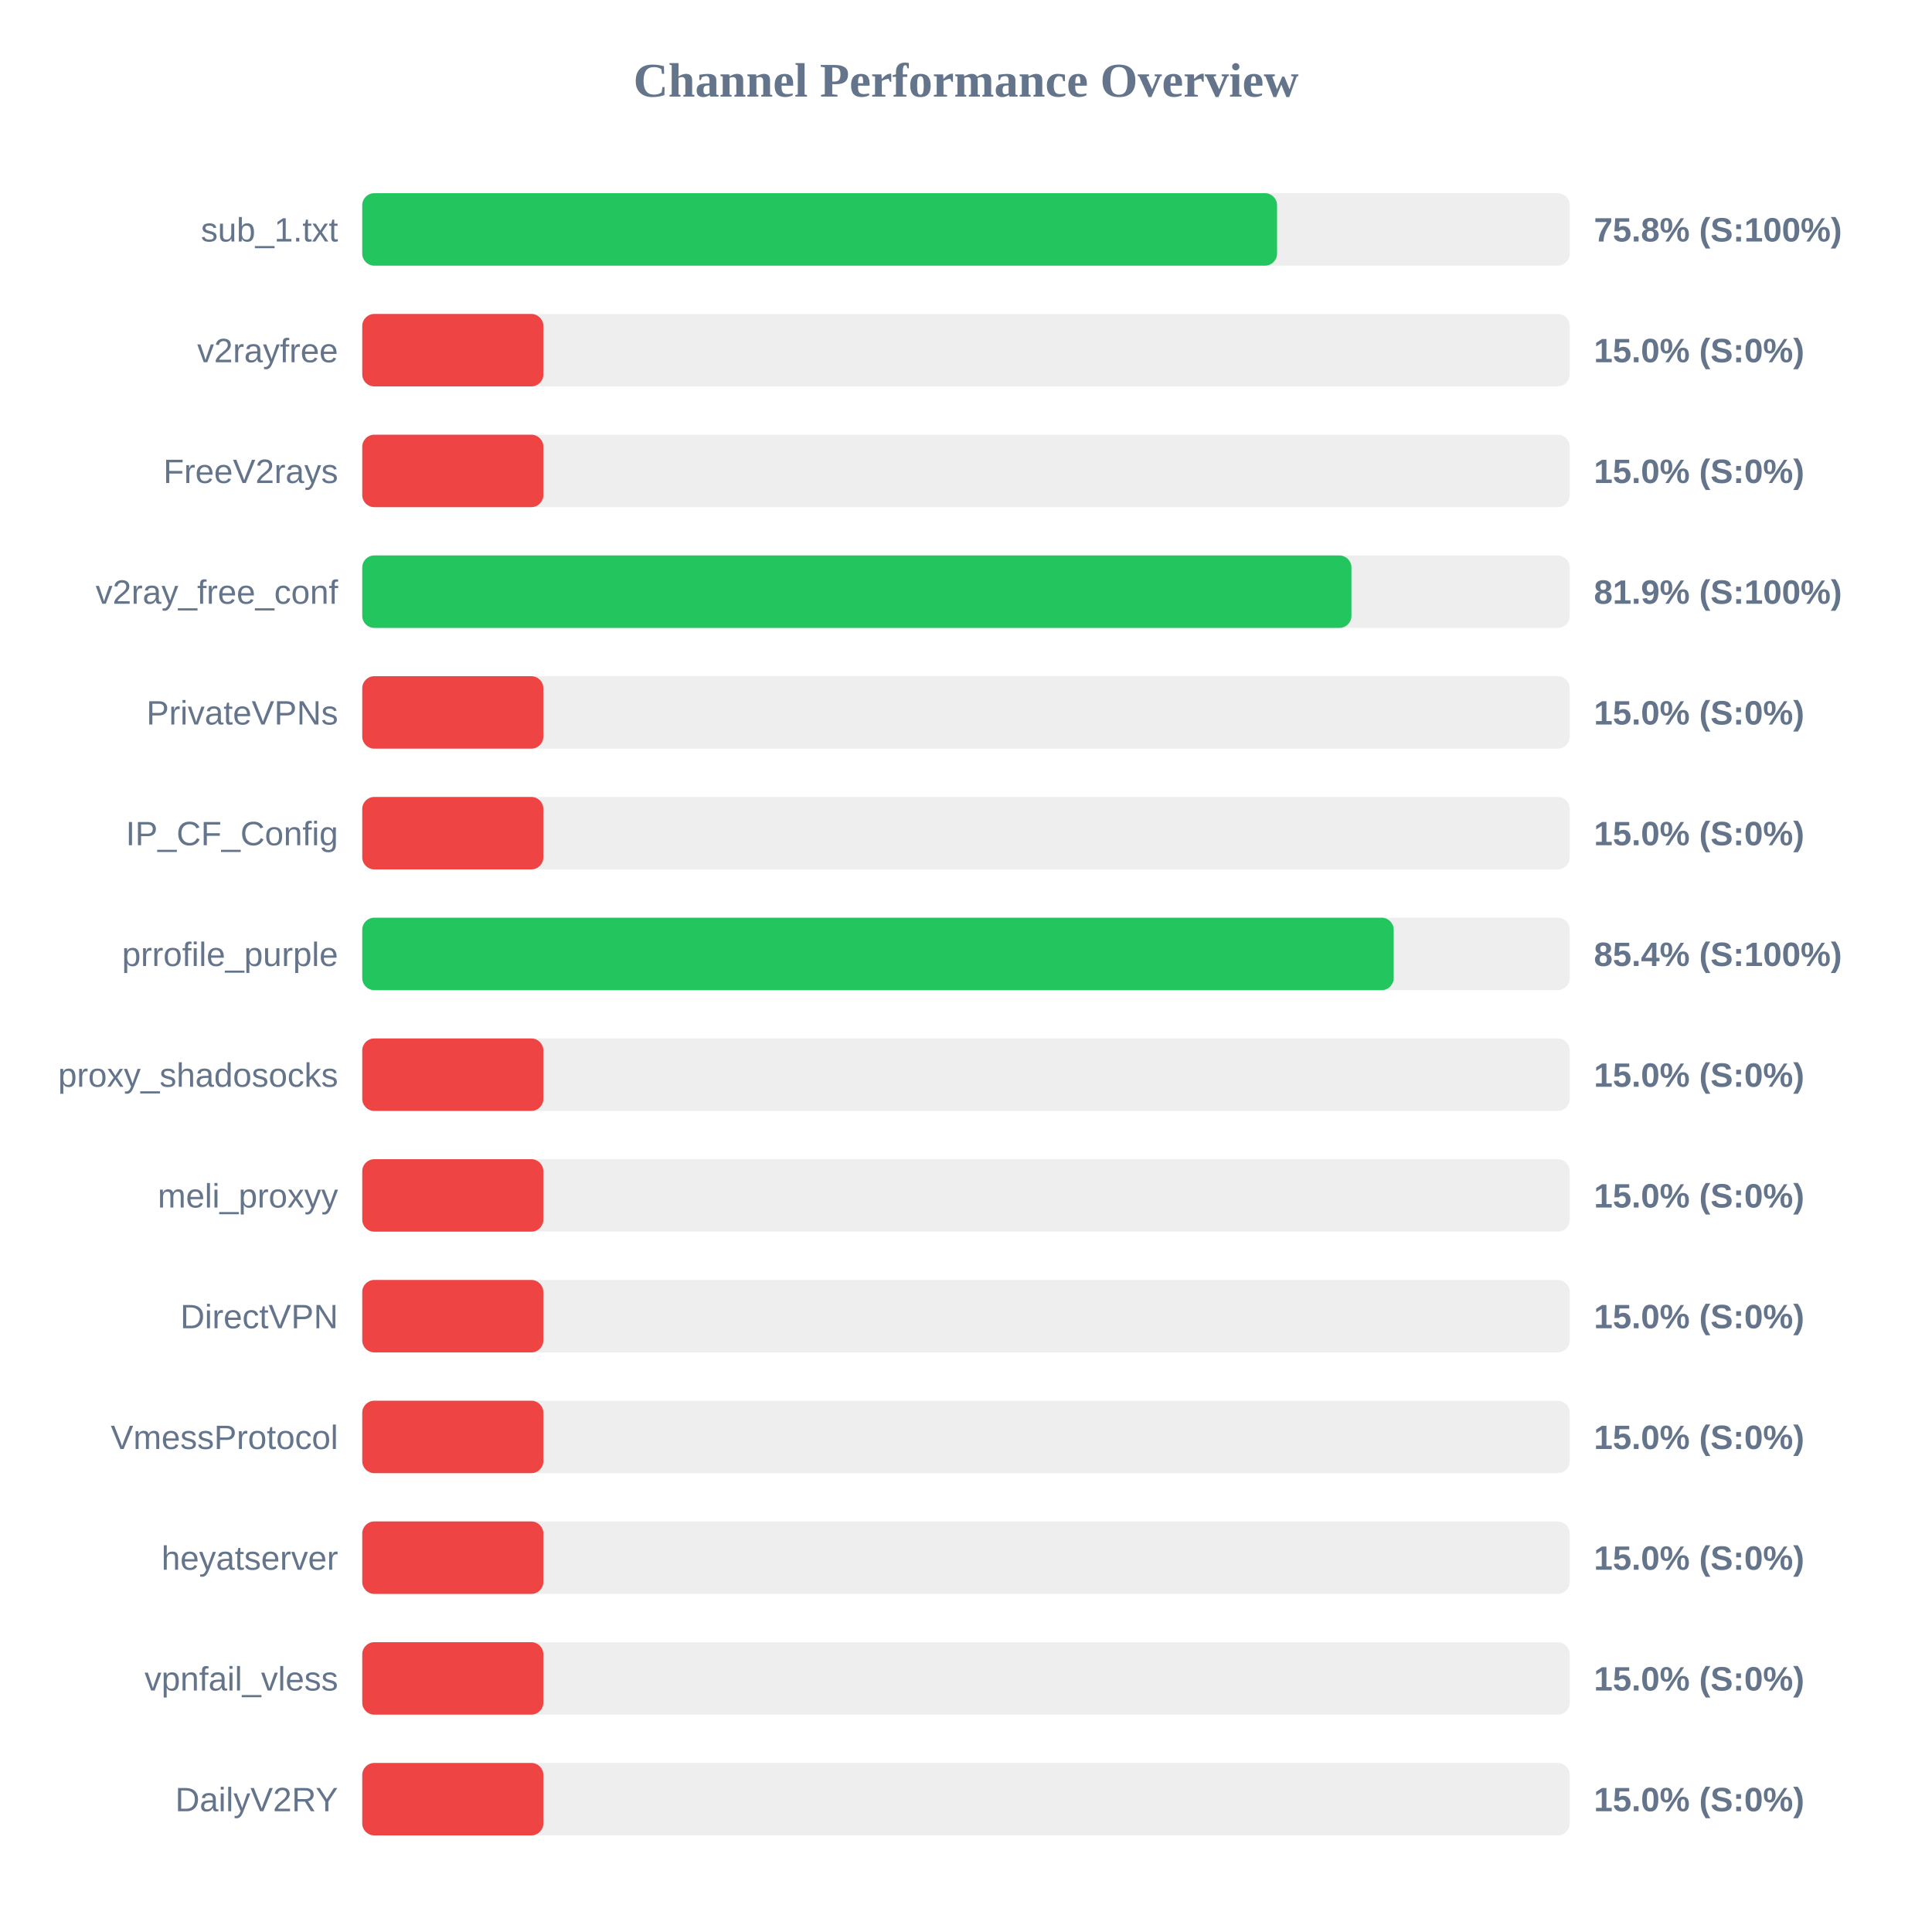
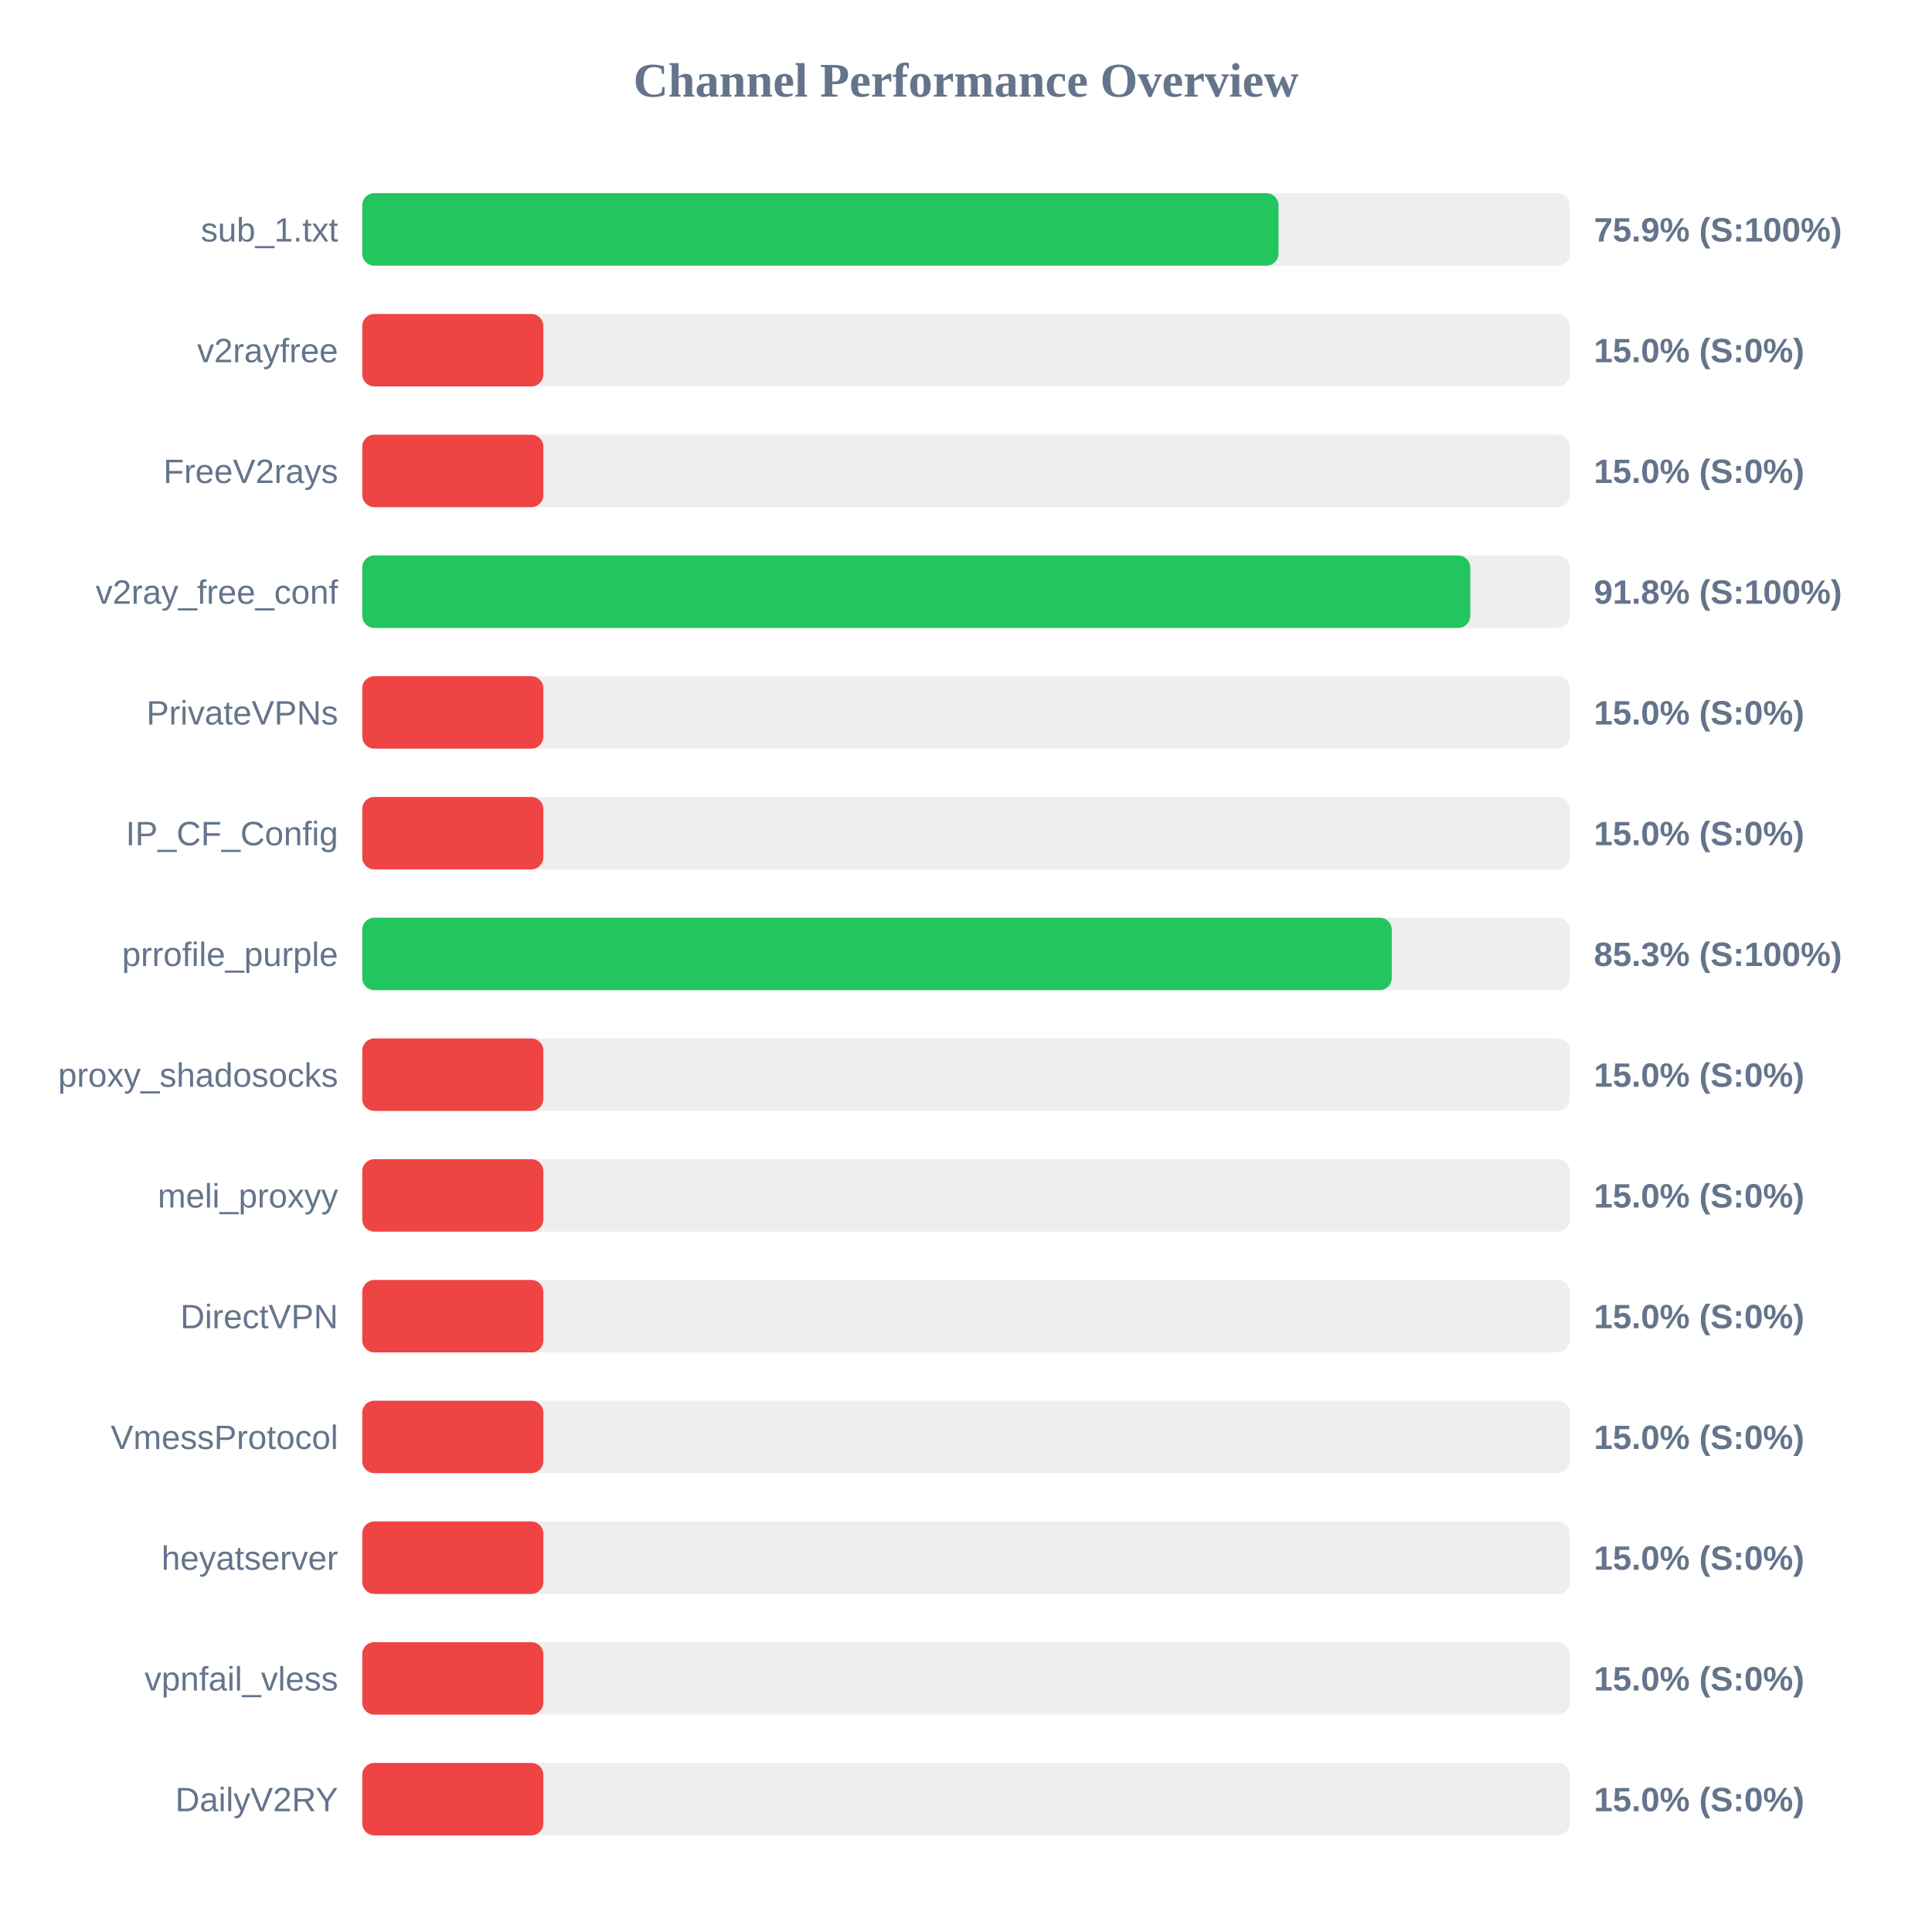
<svg xmlns="http://www.w3.org/2000/svg" width="800" height="800" version="1.1">
  <style>
        .row { font: 14px Arial; fill: #64748b; }
        .score { font: bold 14px Arial; fill: #64748b; }
    </style>
  <text x="400" y="40" text-anchor="middle" font-size="20px" font-weight="bold" fill="#64748b">Channel Performance Overview</text>
  <rect x="150" y="80" width="500" height="30" fill="#eee" rx="5" />
-   <rect x="150" y="80" width="378.8" height="30" fill="#22c55e" rx="5" />
+   <rect x="150" y="80" width="379.4" height="30" fill="#22c55e" rx="5" />
  <text x="140" y="100" text-anchor="end" class="row">sub_1.txt</text>
-   <text x="660" y="100" text-anchor="start" class="score">75.8% (S:100%)</text>
+   <text x="660" y="100" text-anchor="start" class="score">75.9% (S:100%)</text>
  <rect x="150" y="130" width="500" height="30" fill="#eee" rx="5" />
  <rect x="150" y="130" width="75.0" height="30" fill="#ef4444" rx="5" />
  <text x="140" y="150" text-anchor="end" class="row">v2rayfree</text>
  <text x="660" y="150" text-anchor="start" class="score">15.0% (S:0%)</text>
  <rect x="150" y="180" width="500" height="30" fill="#eee" rx="5" />
  <rect x="150" y="180" width="75.0" height="30" fill="#ef4444" rx="5" />
  <text x="140" y="200" text-anchor="end" class="row">FreeV2rays</text>
  <text x="660" y="200" text-anchor="start" class="score">15.0% (S:0%)</text>
  <rect x="150" y="230" width="500" height="30" fill="#eee" rx="5" />
-   <rect x="150" y="230" width="409.6" height="30" fill="#22c55e" rx="5" />
+   <rect x="150" y="230" width="458.8" height="30" fill="#22c55e" rx="5" />
  <text x="140" y="250" text-anchor="end" class="row">v2ray_free_conf</text>
-   <text x="660" y="250" text-anchor="start" class="score">81.9% (S:100%)</text>
+   <text x="660" y="250" text-anchor="start" class="score">91.8% (S:100%)</text>
  <rect x="150" y="280" width="500" height="30" fill="#eee" rx="5" />
  <rect x="150" y="280" width="75.0" height="30" fill="#ef4444" rx="5" />
  <text x="140" y="300" text-anchor="end" class="row">PrivateVPNs</text>
  <text x="660" y="300" text-anchor="start" class="score">15.0% (S:0%)</text>
  <rect x="150" y="330" width="500" height="30" fill="#eee" rx="5" />
  <rect x="150" y="330" width="75.0" height="30" fill="#ef4444" rx="5" />
  <text x="140" y="350" text-anchor="end" class="row">IP_CF_Config</text>
  <text x="660" y="350" text-anchor="start" class="score">15.0% (S:0%)</text>
  <rect x="150" y="380" width="500" height="30" fill="#eee" rx="5" />
-   <rect x="150" y="380" width="427.1" height="30" fill="#22c55e" rx="5" />
+   <rect x="150" y="380" width="426.3" height="30" fill="#22c55e" rx="5" />
  <text x="140" y="400" text-anchor="end" class="row">prrofile_purple</text>
-   <text x="660" y="400" text-anchor="start" class="score">85.4% (S:100%)</text>
+   <text x="660" y="400" text-anchor="start" class="score">85.3% (S:100%)</text>
  <rect x="150" y="430" width="500" height="30" fill="#eee" rx="5" />
  <rect x="150" y="430" width="75.0" height="30" fill="#ef4444" rx="5" />
  <text x="140" y="450" text-anchor="end" class="row">proxy_shadosocks</text>
  <text x="660" y="450" text-anchor="start" class="score">15.0% (S:0%)</text>
  <rect x="150" y="480" width="500" height="30" fill="#eee" rx="5" />
  <rect x="150" y="480" width="75.0" height="30" fill="#ef4444" rx="5" />
  <text x="140" y="500" text-anchor="end" class="row">meli_proxyy</text>
  <text x="660" y="500" text-anchor="start" class="score">15.0% (S:0%)</text>
  <rect x="150" y="530" width="500" height="30" fill="#eee" rx="5" />
  <rect x="150" y="530" width="75.0" height="30" fill="#ef4444" rx="5" />
  <text x="140" y="550" text-anchor="end" class="row">DirectVPN</text>
  <text x="660" y="550" text-anchor="start" class="score">15.0% (S:0%)</text>
  <rect x="150" y="580" width="500" height="30" fill="#eee" rx="5" />
  <rect x="150" y="580" width="75.0" height="30" fill="#ef4444" rx="5" />
  <text x="140" y="600" text-anchor="end" class="row">VmessProtocol</text>
  <text x="660" y="600" text-anchor="start" class="score">15.0% (S:0%)</text>
  <rect x="150" y="630" width="500" height="30" fill="#eee" rx="5" />
  <rect x="150" y="630" width="75.0" height="30" fill="#ef4444" rx="5" />
  <text x="140" y="650" text-anchor="end" class="row">heyatserver</text>
  <text x="660" y="650" text-anchor="start" class="score">15.0% (S:0%)</text>
  <rect x="150" y="680" width="500" height="30" fill="#eee" rx="5" />
  <rect x="150" y="680" width="75.0" height="30" fill="#ef4444" rx="5" />
  <text x="140" y="700" text-anchor="end" class="row">vpnfail_vless</text>
  <text x="660" y="700" text-anchor="start" class="score">15.0% (S:0%)</text>
  <rect x="150" y="730" width="500" height="30" fill="#eee" rx="5" />
  <rect x="150" y="730" width="75.0" height="30" fill="#ef4444" rx="5" />
  <text x="140" y="750" text-anchor="end" class="row">DailyV2RY</text>
  <text x="660" y="750" text-anchor="start" class="score">15.0% (S:0%)</text>
</svg>
